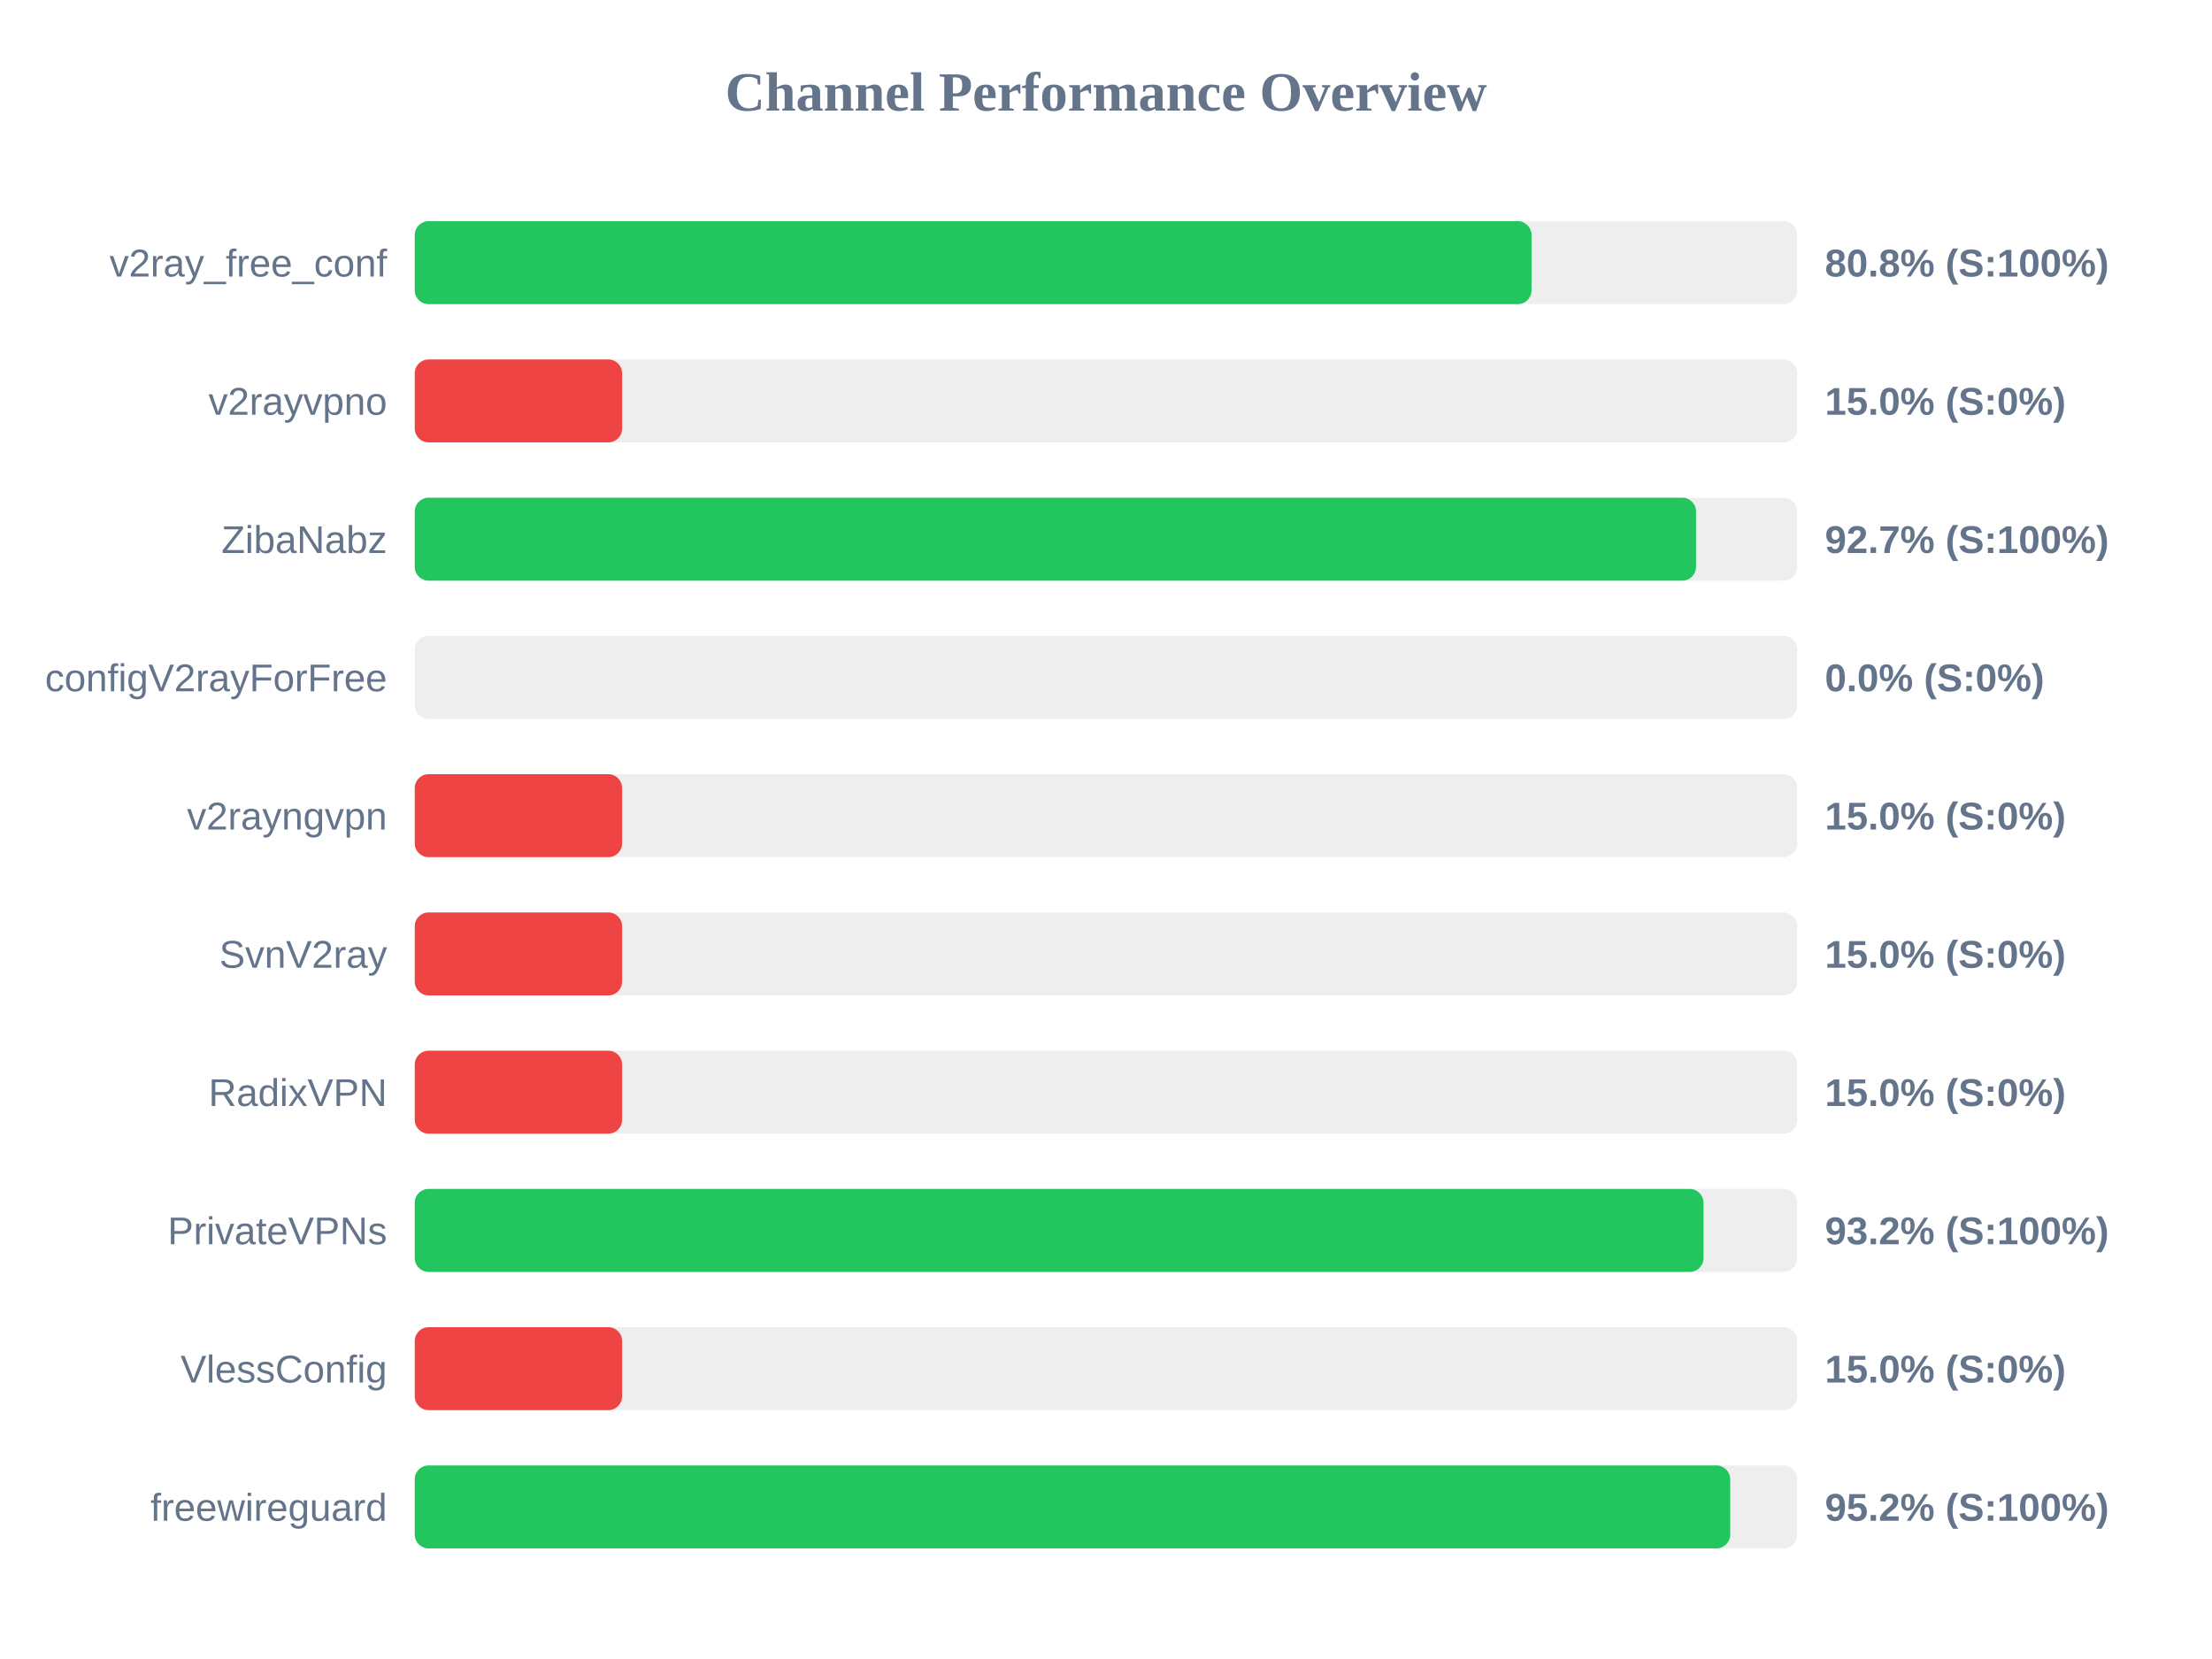
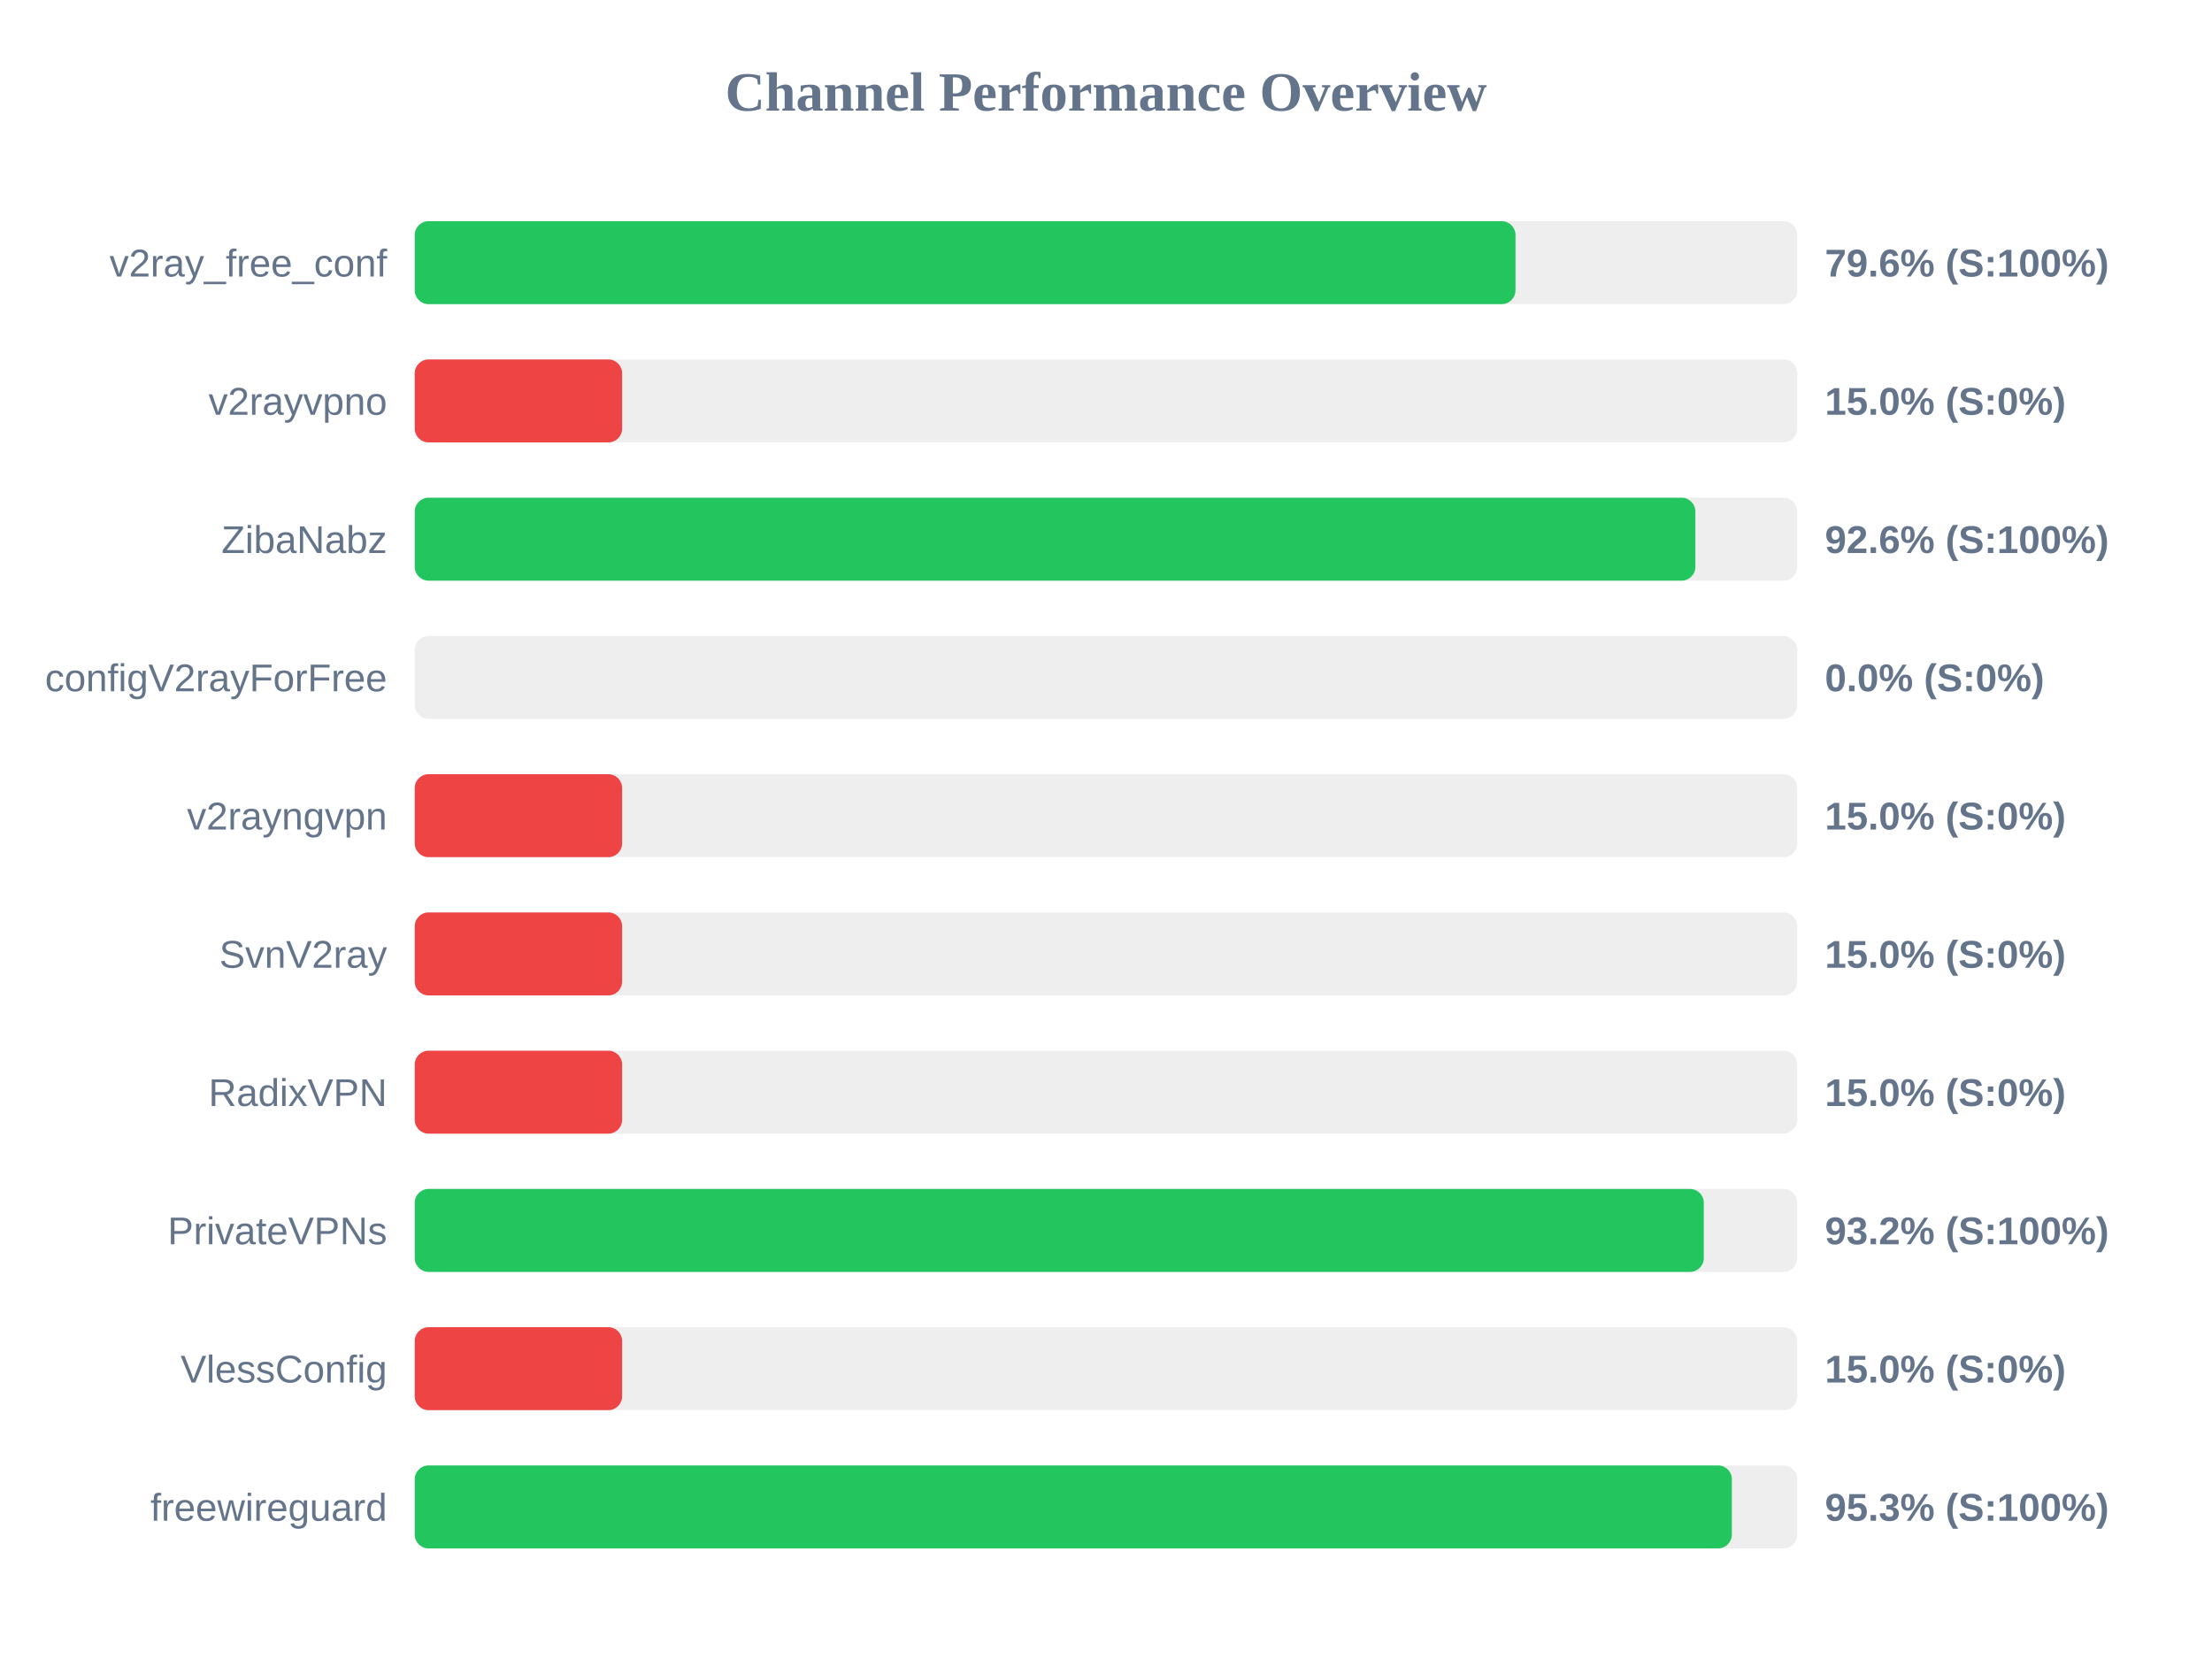
<svg xmlns="http://www.w3.org/2000/svg" width="800" height="600" version="1.1">
  <style>
        .row { font: 14px Arial; fill: #64748b; }
        .score { font: bold 14px Arial; fill: #64748b; }
    </style>
  <text x="400" y="40" text-anchor="middle" font-size="20px" font-weight="bold" fill="#64748b">Channel Performance Overview</text>
  <rect x="150" y="80" width="500" height="30" fill="#eee" rx="5" />
-   <rect x="150" y="80" width="403.9" height="30" fill="#22c55e" rx="5" />
+   <rect x="150" y="80" width="398.1" height="30" fill="#22c55e" rx="5" />
  <text x="140" y="100" text-anchor="end" class="row">v2ray_free_conf</text>
-   <text x="660" y="100" text-anchor="start" class="score">80.8% (S:100%)</text>
+   <text x="660" y="100" text-anchor="start" class="score">79.6% (S:100%)</text>
  <rect x="150" y="130" width="500" height="30" fill="#eee" rx="5" />
  <rect x="150" y="130" width="75.0" height="30" fill="#ef4444" rx="5" />
  <text x="140" y="150" text-anchor="end" class="row">v2rayvpno</text>
  <text x="660" y="150" text-anchor="start" class="score">15.0% (S:0%)</text>
  <rect x="150" y="180" width="500" height="30" fill="#eee" rx="5" />
-   <rect x="150" y="180" width="463.4" height="30" fill="#22c55e" rx="5" />
+   <rect x="150" y="180" width="463.15" height="30" fill="#22c55e" rx="5" />
  <text x="140" y="200" text-anchor="end" class="row">ZibaNabz</text>
-   <text x="660" y="200" text-anchor="start" class="score">92.7% (S:100%)</text>
+   <text x="660" y="200" text-anchor="start" class="score">92.6% (S:100%)</text>
  <rect x="150" y="230" width="500" height="30" fill="#eee" rx="5" />
  <rect x="150" y="230" width="0.0" height="30" fill="#ef4444" rx="5" />
  <text x="140" y="250" text-anchor="end" class="row">configV2rayForFree</text>
  <text x="660" y="250" text-anchor="start" class="score">0.0% (S:0%)</text>
  <rect x="150" y="280" width="500" height="30" fill="#eee" rx="5" />
  <rect x="150" y="280" width="75.0" height="30" fill="#ef4444" rx="5" />
  <text x="140" y="300" text-anchor="end" class="row">v2rayngvpn</text>
  <text x="660" y="300" text-anchor="start" class="score">15.0% (S:0%)</text>
  <rect x="150" y="330" width="500" height="30" fill="#eee" rx="5" />
  <rect x="150" y="330" width="75.0" height="30" fill="#ef4444" rx="5" />
  <text x="140" y="350" text-anchor="end" class="row">SvnV2ray</text>
  <text x="660" y="350" text-anchor="start" class="score">15.0% (S:0%)</text>
  <rect x="150" y="380" width="500" height="30" fill="#eee" rx="5" />
  <rect x="150" y="380" width="75.0" height="30" fill="#ef4444" rx="5" />
  <text x="140" y="400" text-anchor="end" class="row">RadixVPN</text>
  <text x="660" y="400" text-anchor="start" class="score">15.0% (S:0%)</text>
  <rect x="150" y="430" width="500" height="30" fill="#eee" rx="5" />
-   <rect x="150" y="430" width="466.1" height="30" fill="#22c55e" rx="5" />
+   <rect x="150" y="430" width="466.2" height="30" fill="#22c55e" rx="5" />
  <text x="140" y="450" text-anchor="end" class="row">PrivateVPNs</text>
  <text x="660" y="450" text-anchor="start" class="score">93.2% (S:100%)</text>
  <rect x="150" y="480" width="500" height="30" fill="#eee" rx="5" />
  <rect x="150" y="480" width="75.0" height="30" fill="#ef4444" rx="5" />
  <text x="140" y="500" text-anchor="end" class="row">VlessConfig</text>
  <text x="660" y="500" text-anchor="start" class="score">15.0% (S:0%)</text>
  <rect x="150" y="530" width="500" height="30" fill="#eee" rx="5" />
-   <rect x="150" y="530" width="475.75" height="30" fill="#22c55e" rx="5" />
+   <rect x="150" y="530" width="476.35" height="30" fill="#22c55e" rx="5" />
  <text x="140" y="550" text-anchor="end" class="row">freewireguard</text>
-   <text x="660" y="550" text-anchor="start" class="score">95.2% (S:100%)</text>
+   <text x="660" y="550" text-anchor="start" class="score">95.3% (S:100%)</text>
</svg>
